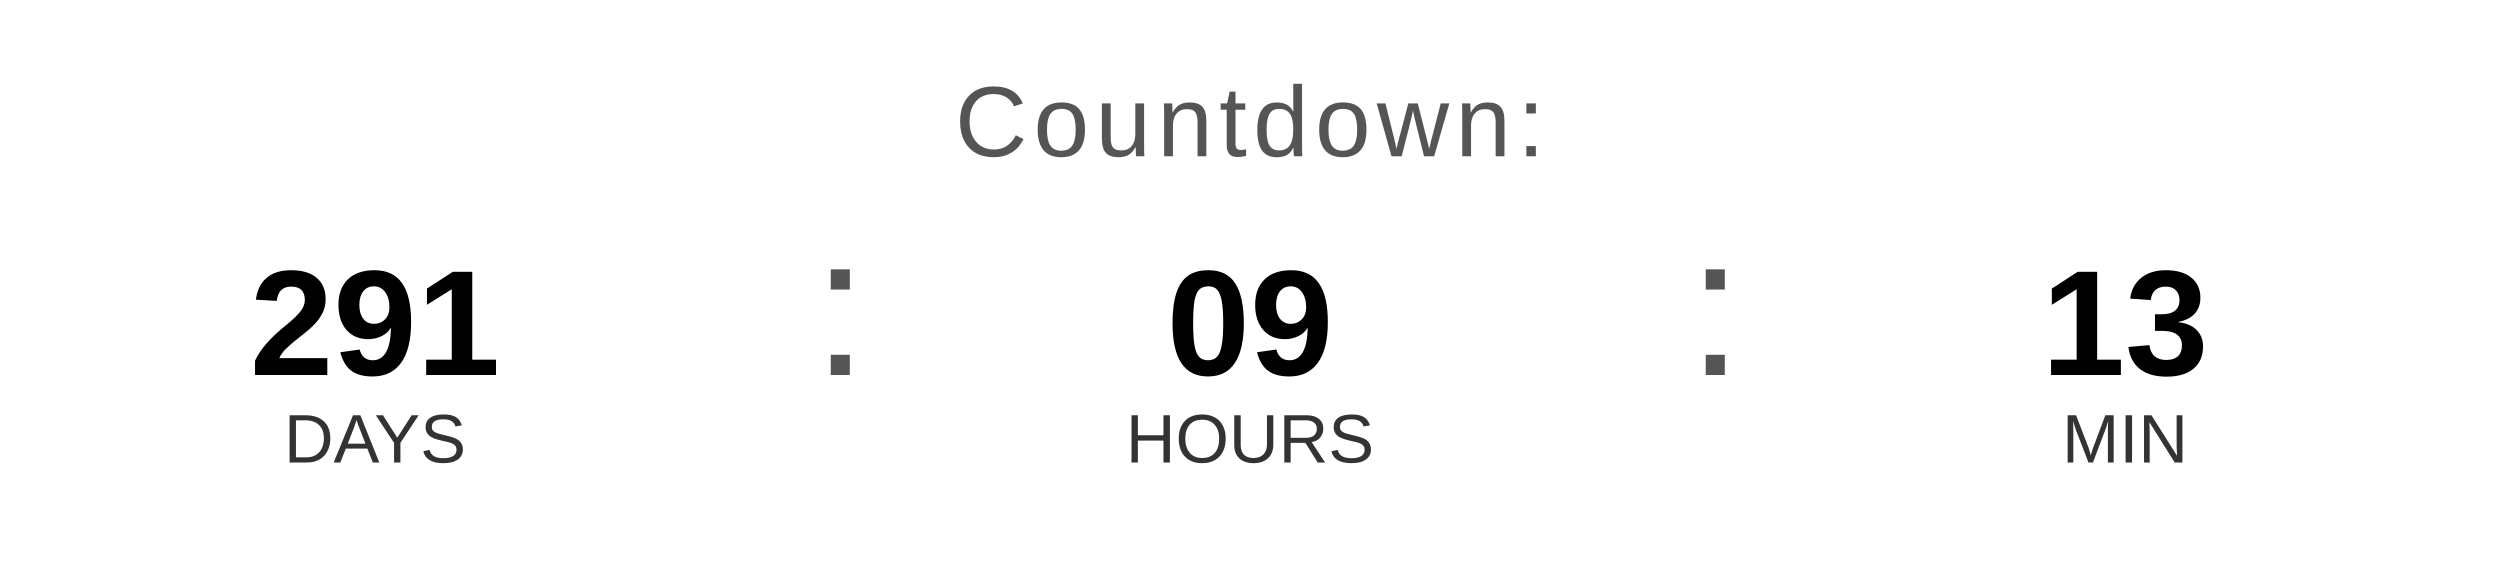
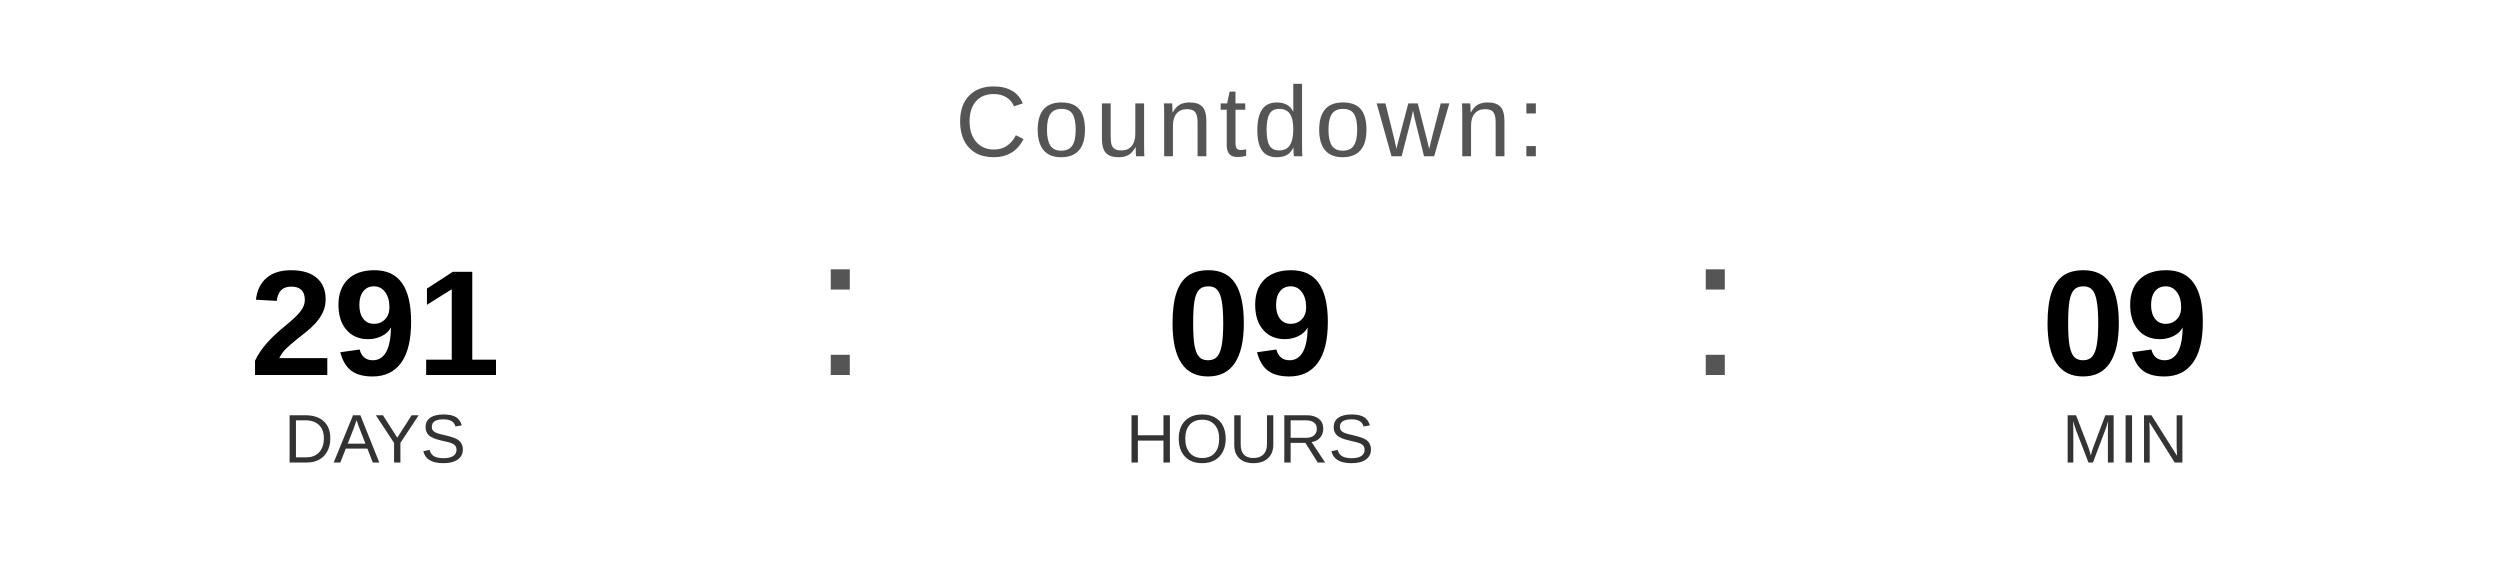
<svg xmlns="http://www.w3.org/2000/svg" width="400" height="90" viewBox="0 0 400 90">
  <text x="200" y="25" font-family="Arial, Helvetica, sans-serif" font-size="16" fill="#555555" text-anchor="middle" letter-spacing="1">
    Countdown:
  </text>
  <text x="60" y="60" font-family="Arial, Helvetica, sans-serif" font-size="24" font-weight="bold" fill="#000000" text-anchor="middle">291</text>
  <text x="60" y="74" font-family="Arial, Helvetica, sans-serif" font-size="11" fill="#333333" text-anchor="middle">DAYS</text>
  <text x="130" y="60" font-family="Arial, sans-serif" font-size="32" fill="#555555">:</text>
  <text x="200" y="60" font-family="Arial, Helvetica, sans-serif" font-size="24" font-weight="bold" fill="#000000" text-anchor="middle">09</text>
  <text x="200" y="74" font-family="Arial, Helvetica, sans-serif" font-size="11" fill="#333333" text-anchor="middle">HOURS</text>
  <text x="270" y="60" font-family="Arial, sans-serif" font-size="32" fill="#555555">:</text>
-   <text x="340" y="60" font-family="Arial, Helvetica, sans-serif" font-size="24" font-weight="bold" fill="#000000" text-anchor="middle">13</text>
+   <text x="340" y="60" font-family="Arial, Helvetica, sans-serif" font-size="24" font-weight="bold" fill="#000000" text-anchor="middle">09</text>
  <text x="340" y="74" font-family="Arial, Helvetica, sans-serif" font-size="11" fill="#333333" text-anchor="middle">MIN</text>
</svg>
